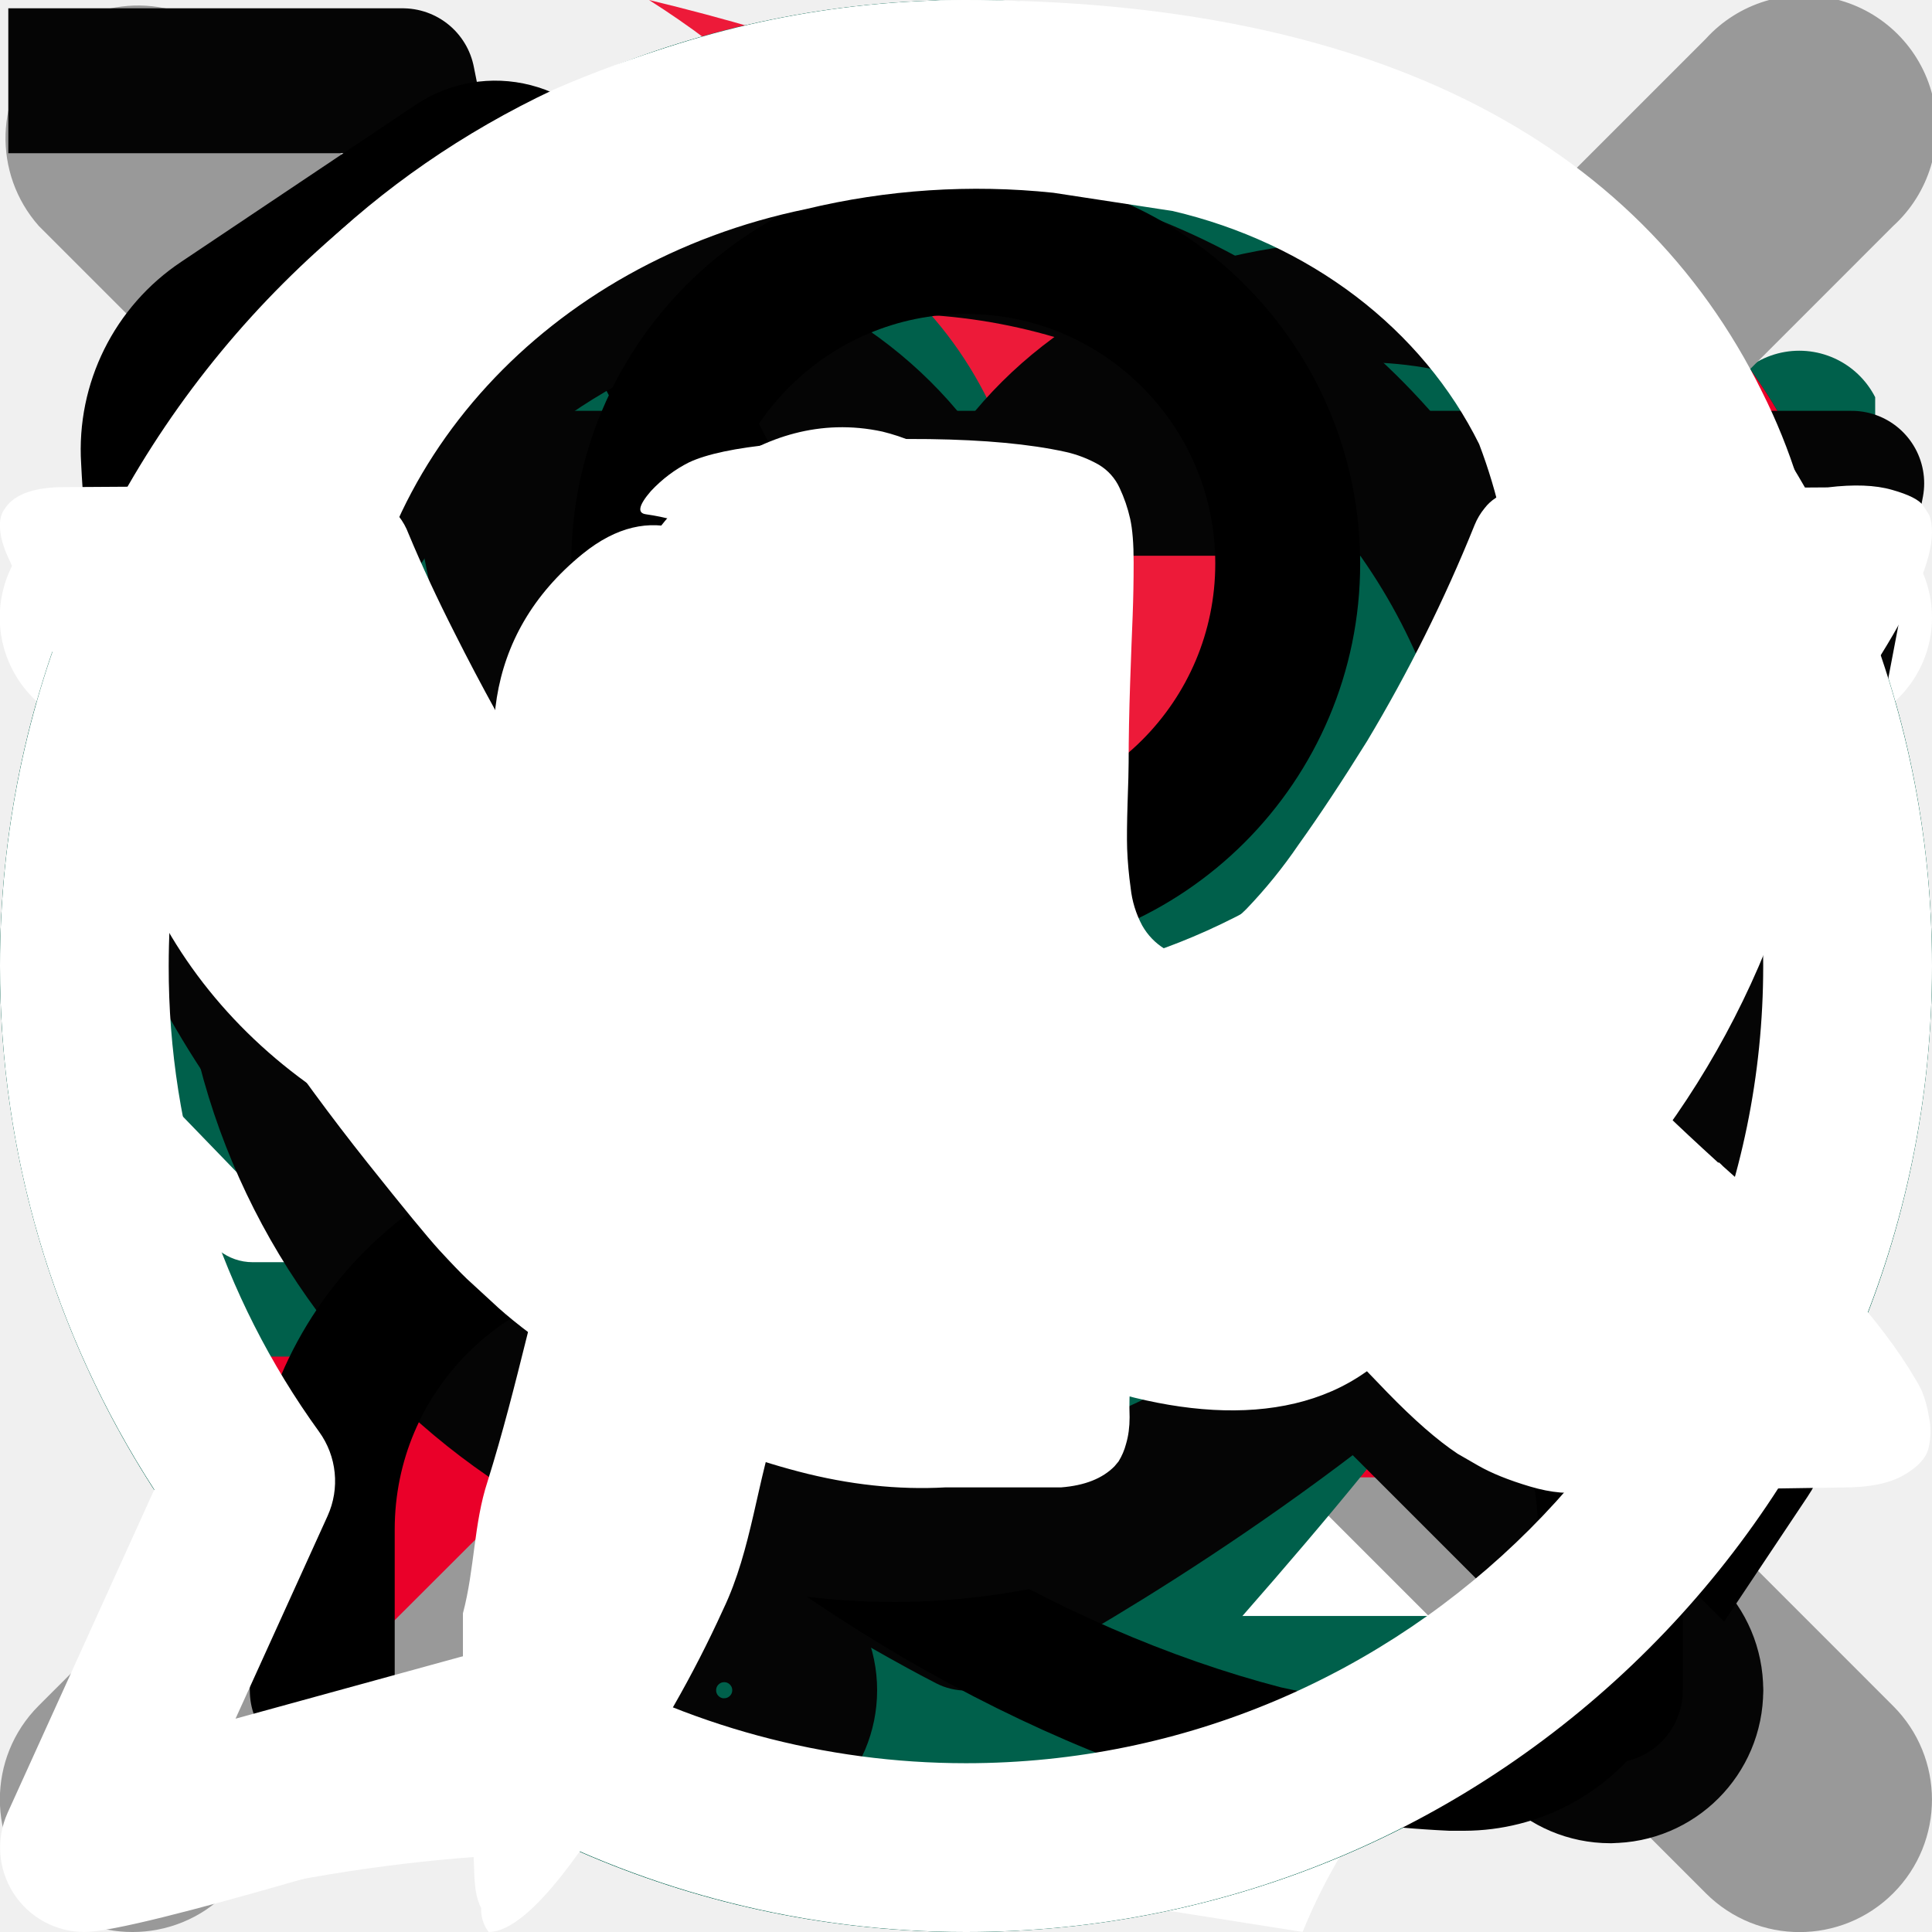
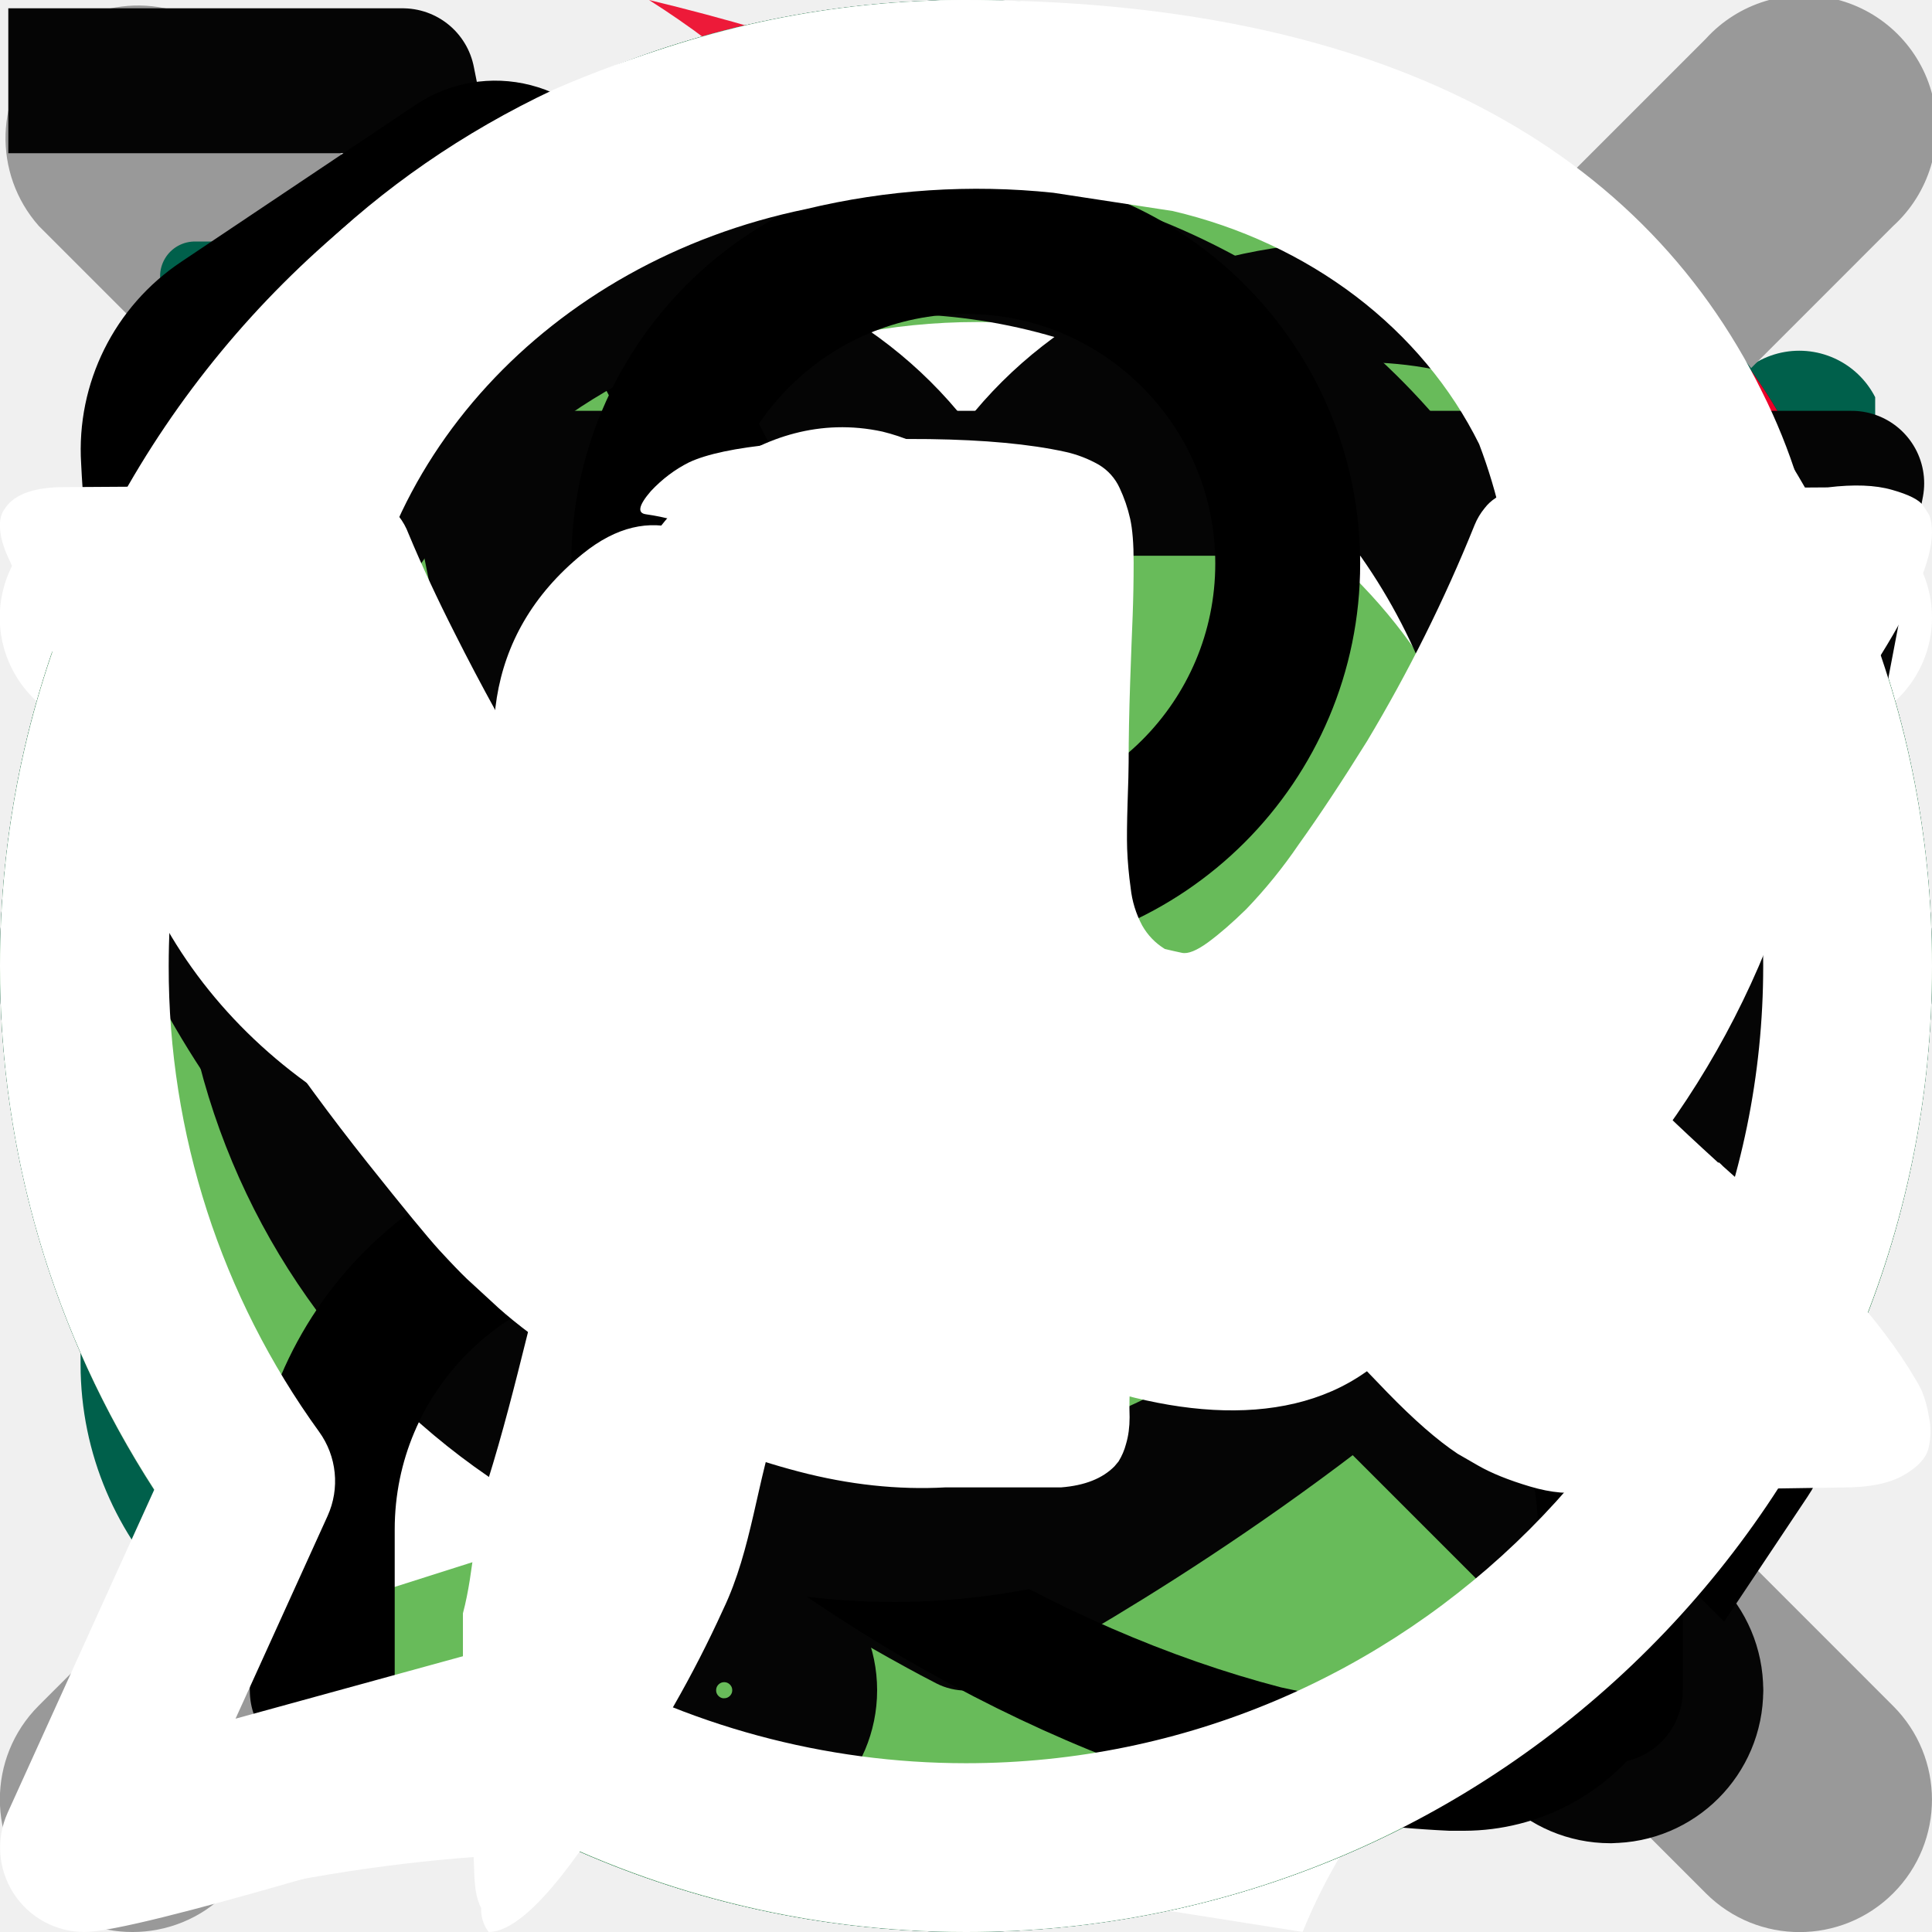
<svg xmlns="http://www.w3.org/2000/svg">
  <style>:root svg:not(:target){display:none}</style>
  <svg viewBox="0 0 16 17" fill="none" id="check">
    <g clip-path="url(#check_0)">
      <path d="m15.332 3.836-9.625 9.333-4.375-4.242" stroke="#00604B" stroke-width="1.5" stroke-linecap="round" stroke-linejoin="round" />
    </g>
    <defs>
      <clipPath id="check_0">
        <path fill="#fff" transform="translate(0 .5)" d="M0 0h16v16H0z" />
      </clipPath>
    </defs>
  </svg>
  <svg viewBox="0 0 30 30" fill="none" id="close">
    <path d="M5.208 24.79a.715.715 0 0 0 1.01 0l8.78-8.778 8.782 8.779a.715.715 0 0 0 1.01-1.011l-8.782-8.778 8.78-8.782a.715.715 0 1 0-1.012-1.01l-8.779 8.781-8.782-8.778A.714.714 0 0 0 5.208 6.22l8.779 8.782-8.78 8.781a.714.714 0 0 0 0 1.008Z" fill="#000" />
  </svg>
  <svg viewBox="0 0 30 31" fill="none" id="filter">
    <path fill-rule="evenodd" clip-rule="evenodd" d="M18.344 8a.938.938 0 0 1 .937.938v3.854a.937.937 0 1 1-1.875 0v-1.037H2.188a.938.938 0 0 1 0-1.875h15.218v-.943A.938.938 0 0 1 18.344 8Zm9.641 2.807a.937.937 0 0 1-.929.947l-5.042.05a.938.938 0 0 1-.019-1.875l5.044-.05a.938.938 0 0 1 .946.928ZM10.85 16.688a.938.938 0 0 1 .938.937v3.855a.938.938 0 0 1-1.876 0v-1.039H2.188a.938.938 0 0 1 0-1.875h7.726v-.941a.938.938 0 0 1 .937-.938Zm2.76 2.815a.938.938 0 0 1 .938-.938h12.5a.938.938 0 0 1 0 1.875h-12.5a.938.938 0 0 1-.938-.938Z" fill="#fff" />
  </svg>
  <svg viewBox="0 0 20 20" fill="none" id="location">
    <g clip-path="url(#location_1)">
      <mask id="location_0" style="mask-type:luminance" maskUnits="userSpaceOnUse" x="0" y="0" width="20" height="20">
        <path d="M19.25 19.25V.751H.75V19.25h18.5Z" fill="#fff" stroke="#fff" stroke-width="1.5" />
      </mask>
      <g mask="url(#location_0)">
        <path d="M9.777 18.336c-3.333-3.164-6.445-5.781-6.445-9.882a6.452 6.452 0 0 1 6.445-6.445 6.452 6.452 0 0 1 6.446 6.445c0 4.101-3.112 6.718-6.446 9.882Z" stroke="#050505" stroke-width="1.5" stroke-miterlimit="10" stroke-linecap="round" stroke-linejoin="round" />
        <path d="M9.777 10.586a2.503 2.503 0 0 1-2.5-2.5c0-1.378 1.122-2.5 2.5-2.5 1.379 0 2.5 1.122 2.5 2.5s-1.121 2.5-2.5 2.5Z" stroke="#050505" stroke-width="1.5" stroke-miterlimit="10" stroke-linecap="round" stroke-linejoin="round" />
      </g>
    </g>
    <defs>
      <clipPath id="location_1">
        <path fill="#fff" d="M0 0h20v20H0z" />
      </clipPath>
    </defs>
  </svg>
  <svg viewBox="0 0 30 30" fill="none" id="logo">
    <g clip-path="url(#logo_0)">
      <path d="M21.404 23.011C24.122 19 29.22 4.61 10.078 0a13.97 13.97 0 0 1 5.5 6.633c.72 1.78 1.08 3.716 1.08 5.807 0 2.066-.36 3.995-1.08 5.79-.718 1.795-1.73 3.35-3.035 4.668-.638.646-1.777 1.53-2.077 1.732 6.904-3.124 10.391-5.194 10.938-1.619Z" fill="#ED1A39" />
      <path d="M1.5 29.953c8.322-7.288 14.323.31 26.671-8.945-3.543 4.598-6.488 5.409-7.944 8.991-7.239-1.135-11.967-2.08-18.727-.046Z" fill="#fff" />
    </g>
    <defs>
      <clipPath id="logo_0">
        <path fill="#fff" d="M0 0h30v30H0z" />
      </clipPath>
    </defs>
  </svg>
  <svg viewBox="0 0 20 20" fill="none" id="marker-check">
    <circle cx="10" cy="10" r="10" fill="#00604B" />
    <path d="m14 7-5.5 5.5L6 10" stroke="#fff" stroke-width="1.5" stroke-linecap="round" stroke-linejoin="round" />
  </svg>
  <svg viewBox="0 0 16 16" fill="none" id="premium">
    <g clip-path="url(#premium_0)">
      <path d="M15.37 6.002a.45.45 0 0 1-.011.133l-.987 3.948a.448.448 0 0 1-.433.34l-5.922.03H2.093a.448.448 0 0 1-.435-.34L.671 6.15a.448.448 0 0 1-.012-.137.943.943 0 1 1 1.225-.899.94.94 0 0 1-.344.728l1.236 1.245c.312.314.745.495 1.189.495.524 0 1.024-.25 1.339-.666l2.03-2.691a.939.939 0 0 1-.276-.666.943.943 0 0 1 1.884 0c0 .252-.1.48-.262.65l.002.002 2.016 2.698c.315.421.816.673 1.342.673.447 0 .868-.175 1.184-.491l1.244-1.243a.94.94 0 0 1 .59-1.676c.52 0 .942.423.942.942 0 .41-.264.759-.63.888Zm-1.095 5.856a.449.449 0 0 0-.448-.448H2.223a.449.449 0 0 0-.449.448v1.077a.449.449 0 0 0 .45.448h11.603a.449.449 0 0 0 .448-.448v-1.077Z" fill="#fff" />
    </g>
    <defs>
      <clipPath id="premium_0">
        <path fill="#fff" d="M0 0h16v16H0z" />
      </clipPath>
    </defs>
  </svg>
  <svg viewBox="0 0 8 8" fill="none" id="small-x">
    <path fill-rule="evenodd" clip-rule="evenodd" d="M.16 7.063a.549.549 0 1 0 .777.776L4 4.775 7.064 7.84a.548.548 0 0 0 .775-.776L4.776 4 7.839.936a.549.549 0 1 0-.776-.775L4 3.224.936.161a.549.549 0 0 0-.775.775L3.225 4 .16 7.063Z" fill="#999" />
  </svg>
  <svg viewBox="0 0 24 24" fill="none" id="burger_close">
    <path fill-rule="evenodd" clip-rule="evenodd" d="M3.468 20.499a.749.749 0 0 1 0-1.06l16-15.975a.751.751 0 0 1 1.062 0 .748.748 0 0 1 0 1.06l-16 15.975a.752.752 0 0 1-1.062 0Z" fill="#EA0029" />
    <path fill-rule="evenodd" clip-rule="evenodd" d="M3.47 3.49a.751.751 0 0 1 1.06 0l16 15.976a.749.749 0 0 1 0 1.06.751.751 0 0 1-1.06 0L3.47 4.55a.749.749 0 0 1 0-1.06Z" fill="#EA0029" />
  </svg>
  <svg viewBox="0 0 24 24" fill="none" id="burger_open">
    <path fill-rule="evenodd" clip-rule="evenodd" d="M1.648 6.398a.75.75 0 0 1 .75-.75h18.667a.75.75 0 0 1 0 1.5H2.398a.75.75 0 0 1-.75-.75ZM1.648 12a.75.75 0 0 1 .75-.75h18.667a.75.75 0 0 1 0 1.5H2.398a.75.75 0 0 1-.75-.75ZM1.648 17.602a.75.75 0 0 1 .75-.75h18.667a.75.75 0 1 1 0 1.5H2.398a.75.75 0 0 1-.75-.75Z" fill="#EA0029" />
  </svg>
  <svg viewBox="0 0 16 17" fill="none" id="controls_arrow">
    <path fill-rule="evenodd" clip-rule="evenodd" d="M.668 8.695a.4.4 0 0 1 .393-.406H14.68a.4.4 0 0 1 .393.406.4.4 0 0 1-.393.407H1.06a.4.4 0 0 1-.392-.407Z" fill="#00604B" />
    <path fill-rule="evenodd" clip-rule="evenodd" d="M10.736 4.619a.384.384 0 0 1 .556 0l3.666 3.792a.416.416 0 0 1 0 .574l-3.666 3.792a.384.384 0 0 1-.556 0 .416.416 0 0 1 0-.575l3.389-3.504-3.389-3.504a.416.416 0 0 1 0-.575Z" fill="#00604B" />
  </svg>
  <svg viewBox="0 0 16 16" fill="none" id="controls_left-arrow">
    <path fill-rule="evenodd" clip-rule="evenodd" d="M15.07 8.203a.4.4 0 0 1-.393.406H1.059a.4.4 0 0 1-.392-.406.4.4 0 0 1 .392-.406h13.62a.4.4 0 0 1 .392.406Z" fill="#00604B" />
    <path fill-rule="evenodd" clip-rule="evenodd" d="M5.002 12.28a.384.384 0 0 1-.555 0L.78 8.487a.416.416 0 0 1 0-.575l3.667-3.791a.384.384 0 0 1 .555 0 .416.416 0 0 1 0 .574L1.613 8.201l3.39 3.504a.416.416 0 0 1 0 .574Z" fill="#00604B" />
  </svg>
  <svg viewBox="0 0 24 24" fill="none" id="controls_right-arrow-without-tail">
    <path d="M17 12.25a.748.748 0 0 1-.22.53l-7.5 7.5a.75.75 0 1 1-1.06-1.06l6.97-6.97-6.97-6.97a.75.75 0 1 1 1.06-1.06l7.5 7.5a.749.749 0 0 1 .22.53Z" fill="#00604B" />
  </svg>
  <svg viewBox="0 0 40 40" fill="none" id="controls_slider-arrow">
    <path fill-rule="evenodd" clip-rule="evenodd" d="M20 .833C9.415.833.833 9.415.833 20S9.415 39.167 20 39.167 39.167 30.585 39.167 20 30.585.833 20 .833ZM20 0C8.954 0 0 8.954 0 20s8.954 20 20 20 20-8.954 20-20S31.046 0 20 0Z" fill="#00604B" />
    <path fill-rule="evenodd" clip-rule="evenodd" d="M21.703 28.292a.417.417 0 0 1 0-.59l7.705-7.705-7.705-7.705a.417.417 0 0 1 .589-.59l8 8a.417.417 0 0 1 0 .59l-8 8a.417.417 0 0 1-.59 0Z" fill="#00604B" />
    <path fill-rule="evenodd" clip-rule="evenodd" d="M30.414 19.997c0 .23-.187.417-.417.417h-20a.417.417 0 0 1 0-.833h20c.23 0 .417.186.417.416Z" fill="#00604B" />
  </svg>
+   <svg viewBox="0 0 80 80" fill="none" id="features_delivery">
+     <path d="M6.668 34.47a1.44 1.44 0 0 1 1.44-1.44H22.5a1.44 1.44 0 0 1 0 2.88H8.107a1.44 1.44 0 0 1-1.439-1.44Zm69.09 2.879v14.393a10.097 10.097 0 0 1-6.528 9.431A8.425 8.425 0 0 1 70 64.697c0 4.761-3.875 8.636-8.636 8.636-4.762 0-8.636-3.874-8.636-8.636 0-.99.172-1.96.506-2.879H29.192c.334.919.506 1.889.506 2.879 0 4.761-3.875 8.636-8.636 8.636-4.762 0-8.637-3.874-8.637-8.636 0-1.226.265-2.418.772-3.524a10.096 10.096 0 0 1-6.529-9.43v-8.637a1.44 1.44 0 1 1 2.879 0v8.636c0 3.967 3.227 7.197 7.197 7.197h35.985V22.955c0-5.556-4.52-10.076-10.076-10.076a1.44 1.44 0 0 1 0-2.879c7.142 0 12.954 5.812 12.954 12.954v1.44h7.197c7.143 0 12.955 5.812 12.955 12.955Zm-20.15-10.076v14.394H72.88v-4.319c0-5.556-4.52-10.075-10.076-10.075h-7.197ZM26.021 61.818h-9.278c-.21 0-.42-.008-.63-.02a5.608 5.608 0 0 0-.81 2.899 5.763 5.763 0 0 0 5.758 5.757 5.763 5.763 0 0 0 5.758-5.757 5.614 5.614 0 0 0-.798-2.879Zm40.292-.02c-.21.014-.42.02-.63.02h-9.28a5.614 5.614 0 0 0-.797 2.879 5.763 5.763 0 0 0 5.758 5.757 5.763 5.763 0 0 0 5.758-5.757c0-1.022-.28-2.01-.81-2.899Zm6.566-10.056v-7.197H55.607V58.94h10.076c3.97 0 7.197-3.23 7.197-7.197ZM8.107 12.88h25.91a1.44 1.44 0 0 0 0-2.879H8.107a1.44 1.44 0 1 0 0 2.879Zm0 11.515H28.26a1.44 1.44 0 0 0 0-2.879H8.107a1.44 1.44 0 1 0 0 2.879Z" fill="#00604B" />
+   </svg>
+   <svg viewBox="0 0 80 80" fill="none" id="features_exchange">
+     <path d="M4.823 28.055h66.35c-.119.223-.217.457-.392.653a48.182 48.182 0 0 1-1.677 1.819l-6.659 6.775a1.485 1.485 0 0 0 2.116 2.083l6.653-6.769a50.703 50.703 0 0 0 1.793-1.938 6.187 6.187 0 0 0 0-8.205 48.98 48.98 0 0 0-1.787-1.935l-6.659-6.774a1.484 1.484 0 0 0-2.116 2.08l6.668 6.78c.437.44 1.048 1.11 1.671 1.817.172.195.273.427.392.65H4.823a1.484 1.484 0 1 0 0 2.967v-.003Zm68.252 23.74H6.728c.118-.223.22-.454.391-.653.542-.621 1.1-1.228 1.674-1.819l6.662-6.775a1.484 1.484 0 1 0-2.116-2.08l-6.656 6.769a50.774 50.774 0 0 0-1.79 1.938 6.18 6.18 0 0 0 0 8.205 48.884 48.884 0 0 0 1.787 1.935l6.662 6.774a1.472 1.472 0 0 0 2.098.015 1.483 1.483 0 0 0 .018-2.098l-6.668-6.78a44.46 44.46 0 0 1-1.67-1.817c-.176-.195-.274-.427-.392-.65h66.347a1.484 1.484 0 0 0 0-2.967v.003Z" fill="#00604B" />
+   </svg>
+   <svg viewBox="0 0 80 80" fill="none" id="features_guarantee">
+     <path d="M39.995 76.663a15.872 15.872 0 0 1-12.167-5.665 1.314 1.314 0 0 0-1.149-.474 15.964 15.964 0 0 1-12.61-4.598 15.87 15.87 0 0 1-4.598-12.61 1.314 1.314 0 0 0-.474-1.146A15.88 15.88 0 0 1 3.332 40c0-4.7 2.066-9.137 5.665-12.168a1.314 1.314 0 0 0 .477-1.149 15.87 15.87 0 0 1 4.598-12.61 15.814 15.814 0 0 1 12.61-4.598A1.313 1.313 0 0 0 27.832 9a15.864 15.864 0 0 1 12.166-5.665c4.703 0 9.137 2.065 12.168 5.665.293.345.672.507 1.149.474a15.947 15.947 0 0 1 12.61 4.598 15.87 15.87 0 0 1 4.598 12.61 1.315 1.315 0 0 0 .474 1.146A15.88 15.88 0 0 1 76.662 40c0 4.7-2.066 9.136-5.665 12.167a1.315 1.315 0 0 0-.477 1.15 15.871 15.871 0 0 1-4.598 12.61 15.779 15.779 0 0 1-12.61 4.598 1.347 1.347 0 0 0-1.15.474 15.864 15.864 0 0 1-12.167 5.665ZM26.814 67.46c1.298 0 2.502.559 3.355 1.57a12.821 12.821 0 0 0 9.83 4.577c3.797 0 7.382-1.668 9.83-4.577a4.356 4.356 0 0 1 3.751-1.552c3.792.32 7.502-1.03 10.188-3.716a12.831 12.831 0 0 0 3.715-10.19 4.352 4.352 0 0 1 1.555-3.746 12.838 12.838 0 0 0 4.575-9.83c0-3.795-1.669-7.382-4.578-9.832a4.354 4.354 0 0 1-1.552-3.747 12.833 12.833 0 0 0-3.716-10.19 12.864 12.864 0 0 0-10.187-3.715 4.315 4.315 0 0 1-3.752-1.553 12.822 12.822 0 0 0-9.83-4.577 12.822 12.822 0 0 0-9.83 4.578 4.37 4.37 0 0 1-3.751 1.552 12.806 12.806 0 0 0-10.188 3.715 12.832 12.832 0 0 0-3.715 10.19 4.353 4.353 0 0 1-1.555 3.747 12.838 12.838 0 0 0-4.574 9.83c0 3.794 1.668 7.381 4.577 9.832a4.355 4.355 0 0 1 1.552 3.746 12.833 12.833 0 0 0 8.399 13.172c1.76.642 3.638.892 5.504.734.132-.012.264-.018.397-.018Zm14.569-20.515 14.48-13.958a1.528 1.528 0 0 0-2.118-2.2L39.244 44.763a4.604 4.604 0 0 1-6.52-.04l-6.961-6.468a1.534 1.534 0 0 0-2.084 2.24l6.924 6.428a7.63 7.63 0 0 0 5.408 2.237c1.956 0 3.896-.74 5.375-2.218l-.003.003Z" fill="#00604B" />
+   </svg>
+   <svg viewBox="0 0 80 80" fill="none" id="features_payment">
+     <path d="M61.836 70h-45a13.515 13.515 0 0 1-13.5-13.5v-33c0-7.443 6.057-13.5 13.5-13.5h45c7.443 0 13.5 6.057 13.5 13.5v33c0 7.443-6.057 13.5-13.5 13.5Zm-45-57c-5.79 0-10.5 4.71-10.5 10.5v33c0 5.79 4.71 10.5 10.5 10.5h45c5.79 0 10.5-4.71 10.5-10.5v-33c0-5.79-4.71-10.5-10.5-10.5h-45Zm42 30h-15a4.505 4.505 0 0 1-4.5-4.5v-9c0-2.481 2.019-4.5 4.5-4.5h15c2.48 0 4.5 2.019 4.5 4.5v9c0 2.481-2.02 4.5-4.5 4.5Zm-15-15a1.5 1.5 0 0 0-1.5 1.5v9a1.5 1.5 0 0 0 1.5 1.5h15a1.5 1.5 0 0 0 1.5-1.5v-9a1.5 1.5 0 0 0-1.5-1.5h-15Zm-10.5 13.5a1.5 1.5 0 0 0-1.5-1.5h-15a1.5 1.5 0 1 0 0 3h15a1.5 1.5 0 0 0 1.5-1.5Zm30 12a1.5 1.5 0 0 0-1.5-1.5h-45a1.5 1.5 0 1 0 0 3h45a1.5 1.5 0 0 0 1.5-1.5Z" fill="#00604B" />
+   </svg>
  <svg viewBox="0 0 24 24" fill="none" id="like_like-false">
    <path d="M16.762 2a5.967 5.967 0 0 0-2.626.595A6.219 6.219 0 0 0 12 4.295a6.137 6.137 0 0 0-2.132-1.708A5.886 5.886 0 0 0 7.238 2C3.793 2 1 4.914 1 8.508c0 6.158 10.304 12.172 10.722 12.404a.487.487 0 0 0 .556 0C12.696 20.68 23 14.753 23 8.508 23 4.914 20.207 2 16.762 2ZM12 19.75c-1.615-.988-9.886-6.246-9.886-11.242 0-2.952 2.294-5.346 5.124-5.346a4.847 4.847 0 0 1 2.444.626 5.102 5.102 0 0 1 1.845 1.786.57.57 0 0 0 .946 0c1.55-2.471 4.725-3.164 7.093-1.549a5.267 5.267 0 0 1 1.705 1.934 5.53 5.53 0 0 1 .615 2.549c0 5.054-8.27 10.283-9.886 11.242Z" fill="#050505" />
  </svg>
  <svg viewBox="0 0 24 24" fill="none" id="like_like-true">
    <path d="M16.762 2a5.967 5.967 0 0 0-2.626.595A6.219 6.219 0 0 0 12 4.295a6.137 6.137 0 0 0-2.132-1.708A5.886 5.886 0 0 0 7.238 2C3.793 2 1 4.914 1 8.508c0 6.158 10.304 12.172 10.722 12.404a.487.487 0 0 0 .556 0C12.696 20.68 23 14.753 23 8.508 23 4.914 20.207 2 16.762 2Z" fill="#EA0029" />
  </svg>
  <svg viewBox="0 0 68 90" fill="none" id="map_marker">
    <path d="M34.002.313A33.962 33.962 0 0 0 .039 34.275v2.475c1.375 18.608 16.82 33.573 33.963 52.938C51.9 69.475 67.964 54.166 67.964 34.275A33.963 33.963 0 0 0 34.002.313Z" fill="#00604B" />
    <path d="M43.364 41.735c3.603-5.319 10.361-24.392-15.012-30.5a18.614 18.614 0 0 1 3.267 2.63c1.729 1.749 3.07 3.8 4.024 6.16.953 2.36 1.43 4.927 1.43 7.698 0 2.74-.477 5.296-1.43 7.675-.954 2.379-2.295 4.44-4.024 6.188-.846.855-2.356 2.028-2.753 2.294 9.15-4.14 13.773-6.884 14.498-2.145Z" fill="#ED1A39" />
    <path d="M16.977 50.935c11.03-9.66 18.984.412 35.352-11.857-4.697 6.095-8.6 7.17-10.53 11.918-9.595-1.505-15.863-2.757-24.822-.06Z" fill="#fff" />
+   </svg>
+   <svg viewBox="0 0 30 30" fill="none" id="share_ok">
+     <rect width="30" height="30" rx="15" fill="#FD7722" />
+     <path fill-rule="evenodd" clip-rule="evenodd" d="M18.538 13.462a4.942 4.942 0 0 1-7.005 0 4.94 4.94 0 0 1 0-7.005 4.937 4.937 0 0 1 7.005 0 4.938 4.938 0 0 1 0 7.005Zm-3.503-5.768c-.617 0-1.177.25-1.588.662a2.238 2.238 0 0 0 0 3.178 2.237 2.237 0 0 0 3.178 0 2.237 2.237 0 0 0 0-3.18 2.299 2.299 0 0 0-1.59-.662v.002Zm5.21 7.24 1.458 1.987c.074.103.059.235-.045.309-1.221 1-2.649 1.662-4.135 2.016l2.811 5.415c.074.163-.03.339-.206.339h-3.003a.26.26 0 0 1-.22-.148l-1.87-4.473-1.883 4.458a.227.227 0 0 1-.22.148H9.929c-.176 0-.28-.191-.206-.338l2.811-5.4A10.327 10.327 0 0 1 8.4 17.23c-.089-.075-.119-.221-.045-.31l1.458-1.986c.087-.118.235-.133.337-.044 1.37 1.162 3.063 1.927 4.873 1.927s3.487-.75 4.87-1.927c.118-.088.28-.075.353.044Z" fill="#fff" />
+   </svg>
+   <svg viewBox="0 0 30 30" fill="none" id="share_vk">
+     <rect width="30" height="30" rx="15" fill="#157BFB" />
+     <path d="M16.1 21.633c-6.765 0-10.87-4.694-11.03-12.492h3.425c.108 5.728 2.714 8.16 4.713 8.656V9.14h3.284v4.942c1.927-.212 3.943-2.462 4.622-4.942h3.23c-.517 3.05-2.712 5.3-4.265 6.228 1.553.75 4.05 2.713 5.014 6.263h-3.55c-.75-2.373-2.588-4.211-5.05-4.461v4.462h-.394Z" fill="#fff" />
+   </svg>
+   <svg viewBox="0 0 30 30" fill="none" id="share_whatsapp">
+     <rect width="30" height="30" rx="15" fill="#68BB5A" />
+     <path fill-rule="evenodd" clip-rule="evenodd" d="M25 14.742c0 5.38-4.396 9.743-9.819 9.743a9.838 9.838 0 0 1-4.745-1.212L5 25l1.772-5.227a9.643 9.643 0 0 1-1.408-5.03C5.362 9.36 9.759 5 15.18 5 20.604 5 25 9.363 25 14.742Zm-9.819-8.19c-4.551 0-8.253 3.674-8.253 8.19A8.1 8.1 0 0 0 8.5 19.546l-1.031 3.041 3.171-1.007a8.252 8.252 0 0 0 4.541 1.355c4.553 0 8.255-3.675 8.255-8.192 0-4.516-3.702-8.19-8.255-8.19Zm4.959 10.434c-.061-.1-.221-.16-.463-.279-.24-.118-1.423-.697-1.643-.776-.221-.08-.381-.12-.543.119-.24.323-.494.636-.762.936-.14.16-.28.179-.52.06-.242-.12-1.016-.371-1.936-1.185a7.2 7.2 0 0 1-1.338-1.654c-.141-.238-.016-.368.105-.487.108-.107.24-.279.361-.418.12-.14.16-.238.24-.398.08-.16.04-.299-.02-.419-.06-.119-.541-1.294-.742-1.772-.2-.478-.4-.398-.541-.398-.14 0-.3-.02-.462-.02a.888.888 0 0 0-.641.299c-.221.237-.842.816-.842 1.991 0 1.175.862 2.31.982 2.47.12.159 1.665 2.649 4.111 3.605 2.448.955 2.448.637 2.888.596.441-.038 1.425-.576 1.625-1.135.2-.557.2-1.036.141-1.135Z" fill="#fff" />
  </svg>
  <svg viewBox="0 0 20 20" fill="none" id="shortcuts_cart">
    <g clip-path="url(#shortcuts_cart_0)">
      <path d="M7.497 18.33a.833.833 0 1 0 0-1.666.833.833 0 0 0 0 1.667ZM16.67 18.33a.833.833 0 1 0 0-1.666.833.833 0 0 0 0 1.667Z" stroke="#050505" stroke-width="1.5" stroke-linecap="round" stroke-linejoin="round" />
      <path d="M.836.836h3.333l2.234 11.158a1.667 1.667 0 0 0 1.666 1.342h8.1a1.667 1.667 0 0 0 1.667-1.342l1.333-6.991H5.003" stroke="#050505" stroke-width="1.5" stroke-linecap="square" stroke-linejoin="round" />
    </g>
    <defs>
      <clipPath id="shortcuts_cart_0">
        <path fill="#fff" d="M0 0h20v20H0z" />
      </clipPath>
    </defs>
  </svg>
  <svg viewBox="0 0 20 20" fill="none" id="shortcuts_heart">
    <path d="M14.095 2.5c-1.69 0-3.17.694-4.092 1.867C9.08 3.194 7.6 2.5 5.91 2.5a5.205 5.205 0 0 0-3.586 1.42A4.742 4.742 0 0 0 .836 7.346c0 5.47 8.495 9.898 8.856 10.08a.68.68 0 0 0 .62 0c.363-.183 8.857-4.61 8.857-10.08a4.742 4.742 0 0 0-1.488-3.424A5.205 5.205 0 0 0 14.095 2.5Zm-4.092 13.66c-1.495-.832-7.858-4.62-7.858-8.815a3.519 3.519 0 0 1 1.105-2.54A3.862 3.862 0 0 1 5.91 3.75c1.592 0 2.929.81 3.487 2.11.05.115.133.213.241.282a.677.677 0 0 0 .73 0 .633.633 0 0 0 .24-.282c.558-1.302 1.895-2.11 3.487-2.11.998.002 1.955.38 2.66 1.054a3.519 3.519 0 0 1 1.105 2.54c0 4.19-6.364 7.983-7.857 8.816Z" fill="#050505" />
  </svg>
  <svg viewBox="0 0 20 20" fill="none" id="shortcuts_phone">
    <path d="M18.919 14.306a1.482 1.482 0 0 0-.754-.938L14.3 11.365a1.472 1.472 0 0 0-1.875.428l-.625.856a.225.225 0 0 1-.29.066 11.347 11.347 0 0 1-2.5-1.928 11.346 11.346 0 0 1-1.929-2.5.225.225 0 0 1 .066-.29L8 7.37a1.472 1.472 0 0 0 .428-1.875l-1.99-3.862a1.478 1.478 0 0 0-2.132-.55L1.878 2.709A2.337 2.337 0 0 0 .84 4.799c.033.691.126 1.378.279 2.053.659 2.544 2.25 5.16 4.459 7.372 2.21 2.213 4.828 3.797 7.372 4.45.675.153 1.362.246 2.053.278h.156a2.338 2.338 0 0 0 1.931-1.028l1.62-2.428a1.479 1.479 0 0 0 .209-1.19Zm-1.25.493-1.61 2.431a1.094 1.094 0 0 1-.975.479 10.804 10.804 0 0 1-1.822-.241c-2.33-.606-4.743-2.072-6.797-4.134-2.053-2.063-3.525-4.466-4.13-6.797-.134-.6-.215-1.209-.245-1.822a1.084 1.084 0 0 1 .479-.972l2.428-1.619a.222.222 0 0 1 .125-.037h.06a.225.225 0 0 1 .143.115l2 3.866a.228.228 0 0 1-.066.287l-.853.625a1.475 1.475 0 0 0-.4 1.916 12.667 12.667 0 0 0 2.125 2.753 12.661 12.661 0 0 0 2.753 2.125 1.475 1.475 0 0 0 1.916-.4l.625-.856a.228.228 0 0 1 .287-.066l3.866 2a.228.228 0 0 1 .084.329l.007.018Z" fill="#000" />
  </svg>
  <svg viewBox="0 0 20 20" fill="none" id="shortcuts_search">
    <path d="M9.167 15.833a6.667 6.667 0 1 0 0-13.333 6.667 6.667 0 0 0 0 13.333ZM17.5 17.5l-3.625-3.625" stroke="#050505" stroke-width="1.5" stroke-linecap="round" stroke-linejoin="round" />
  </svg>
  <svg viewBox="0 0 20 20" fill="none" id="shortcuts_user">
    <path d="M16.67 17.5v-1.667a3.333 3.333 0 0 0-3.334-3.333H6.669a3.333 3.333 0 0 0-3.333 3.333V17.5M9.997 9.167a3.333 3.333 0 1 0 0-6.667 3.333 3.333 0 0 0 0 6.667Z" stroke="#000" stroke-width="1.5" stroke-linecap="round" stroke-linejoin="round" />
  </svg>
  <svg viewBox="0 0 16 18" fill="none" id="socials_pinterest">
    <path d="M7.763.002 6.48.145a9.886 9.886 0 0 0-2.324.691C2.474 1.628 1.153 2.919.418 4.488a6.297 6.297 0 0 0-.23.897C-.374 7.17.35 9.083 2.01 10.195c.25.134.832.385 1.002.053.079-.204.133-.414.16-.628.097-.18.152-.375.16-.574-.06-.297-.41-.476-.56-.718a4.494 4.494 0 0 1-.461-1.543v-.26c.074-2.203 1.8-4.084 4.198-4.577a6.802 6.802 0 0 1 2.305-.152l1.112.17c.628.147 1.21.418 1.705.794.494.376.887.847 1.15 1.378.35.92.42 1.909.201 2.862-.11.413-.09.771-.23 1.148-.511 1.391-1.263 2.692-2.956 3.033-.921.216-1.878-.215-2.235-1.005a1.23 1.23 0 0 1-.13-.772c.29-1.13.722-2.135 1.002-3.265.346-.837-.131-1.766-1.066-2.076a1.942 1.942 0 0 0-.146-.042c-1.163-.251-2.054.718-2.365 1.346a3.343 3.343 0 0 0-.2 2.09c.169.304.29.627.36.96-.22.898-.48 1.795-.751 2.692-.27.898-.441 1.795-.722 2.692-.13.395-.12.816-.23 1.23v.6c-.07.476-.046.959.07 1.427.06.242 0 .538.1.718a.34.34 0 0 0 .07.224c.411 0 1.003-.978 1.183-1.256a10.87 10.87 0 0 0 1.002-1.75c.27-.565.31-1.193.52-1.794.213-.495.364-1.01.452-1.534.13.254.348.465.621.6.476.302 1.016.511 1.588.614.57.104 1.16.1 1.729-.012 1.399-.244 2.656-.924 3.547-1.92a8.126 8.126 0 0 0 1.383-2.432c.17-.448.2-.95.33-1.426a5.45 5.45 0 0 0-.49-3.437C14.265 1.311 11.76-.052 7.762.002Z" fill="#fff" />
  </svg>
  <svg viewBox="0 0 22 12" fill="none" id="socials_vk">
    <path d="M19.506 5.017c.313-.387.562-.697.745-.931 1.321-1.679 1.894-2.752 1.718-3.22L21.9.758c-.045-.066-.164-.126-.355-.18-.19-.055-.435-.064-.733-.028l-3.299.022a.983.983 0 0 0-.378.038l-.057.028-.046.032a.5.5 0 0 0-.126.116.738.738 0 0 0-.114.191 17.524 17.524 0 0 1-1.226 2.464c-.282.453-.542.846-.779 1.177a5.665 5.665 0 0 1-.595.734c-.16.157-.306.283-.435.378-.13.095-.23.135-.298.12a5.887 5.887 0 0 1-.195-.044.736.736 0 0 1-.258-.268 1.163 1.163 0 0 1-.131-.427 4.416 4.416 0 0 1-.04-.444c-.004-.124-.002-.299.005-.525.008-.227.012-.38.012-.46 0-.277.006-.579.017-.904.011-.324.021-.582.029-.772.007-.19.011-.39.011-.602 0-.211-.013-.378-.04-.498a1.69 1.69 0 0 0-.12-.35.596.596 0 0 0-.235-.263 1.359 1.359 0 0 0-.384-.148C11.725.056 11.21.009 10.584 0 9.164-.013 8.25.075 7.846.265c-.16.08-.306.19-.435.328-.138.16-.157.249-.057.263.458.065.782.223.973.47l.069.132c.053.095.107.263.16.504.054.24.088.507.103.8.039.532.039.988 0 1.368-.038.38-.074.675-.108.887a1.718 1.718 0 0 1-.155.514 2.125 2.125 0 0 1-.137.242.198.198 0 0 1-.058.054.895.895 0 0 1-.309.055c-.107 0-.237-.051-.39-.154a2.667 2.667 0 0 1-.475-.421 5.615 5.615 0 0 1-.555-.75c-.207-.321-.42-.701-.642-1.139L5.647 3.1a26.39 26.39 0 0 1-.47-.892c-.198-.39-.374-.768-.526-1.133a.73.73 0 0 0-.275-.35L4.318.69a.791.791 0 0 0-.183-.093 1.278 1.278 0 0 0-.263-.07L.733.547c-.32 0-.538.07-.653.21L.035.822A.34.34 0 0 0 0 .998c0 .08.023.179.069.296.458 1.03.956 2.022 1.495 2.978a33.216 33.216 0 0 0 1.403 2.31c.397.585.802 1.136 1.214 1.654.413.519.685.85.819.997.134.146.239.255.315.328l.286.263c.183.175.453.385.808.63.355.245.748.485 1.18.722.431.238.933.431 1.506.581.573.15 1.13.21 1.672.18h1.317c.268-.021.47-.101.607-.24l.046-.055a.727.727 0 0 0 .086-.202c.027-.091.04-.192.04-.301a3.45 3.45 0 0 1 .075-.849c.057-.252.122-.442.195-.57a1.404 1.404 0 0 1 .44-.481.947.947 0 0 1 .092-.039c.183-.058.4-.002.647.17.249.172.482.383.7.635.217.252.478.535.784.849.305.314.572.547.802.7l.229.132c.152.088.35.168.595.241.245.073.459.091.642.055l2.932-.044c.29 0 .516-.046.676-.137.16-.09.256-.192.286-.301a.813.813 0 0 0 .006-.372 1.318 1.318 0 0 0-.08-.29 1.467 1.467 0 0 0-.075-.137c-.382-.657-1.11-1.464-2.188-2.42l-.022-.022-.012-.011-.011-.01h-.012c-.489-.446-.798-.745-.927-.899-.237-.292-.29-.587-.16-.887.09-.227.434-.705 1.03-1.435Z" fill="#fff" />
  </svg>
  <svg viewBox="0 0 22 22" fill="none" id="socials_whatsapp">
    <path fill-rule="evenodd" clip-rule="evenodd" d="M13.626 12.286c-.416.17-.682.822-.952 1.155-.138.17-.303.197-.516.112-1.563-.623-2.76-1.666-3.623-3.104-.146-.223-.12-.399.056-.606.26-.307.588-.655.659-1.069.156-.914-1.04-3.75-2.618-2.465-4.543 3.701 7.578 13.52 9.765 8.21.62-1.506-2.08-2.516-2.77-2.233ZM11 20.078a9.07 9.07 0 0 1-4.571-1.235.967.967 0 0 0-.74-.098l-3.007.826 1.048-2.308a.96.96 0 0 0-.096-.959A9.012 9.012 0 0 1 1.921 11c0-5.006 4.073-9.079 9.08-9.079 5.005 0 9.077 4.073 9.077 9.079S16.006 20.078 11 20.078ZM11 0C4.935 0 0 4.935 0 11c0 2.134.606 4.183 1.757 5.962l-1.67 3.68A.961.961 0 0 0 .96 22c.62 0 3.998-1.062 4.858-1.298C7.409 21.552 9.19 22 11 22c6.065 0 11-4.935 11-11S17.065 0 11 0Z" fill="#fff" />
  </svg>
</svg>
